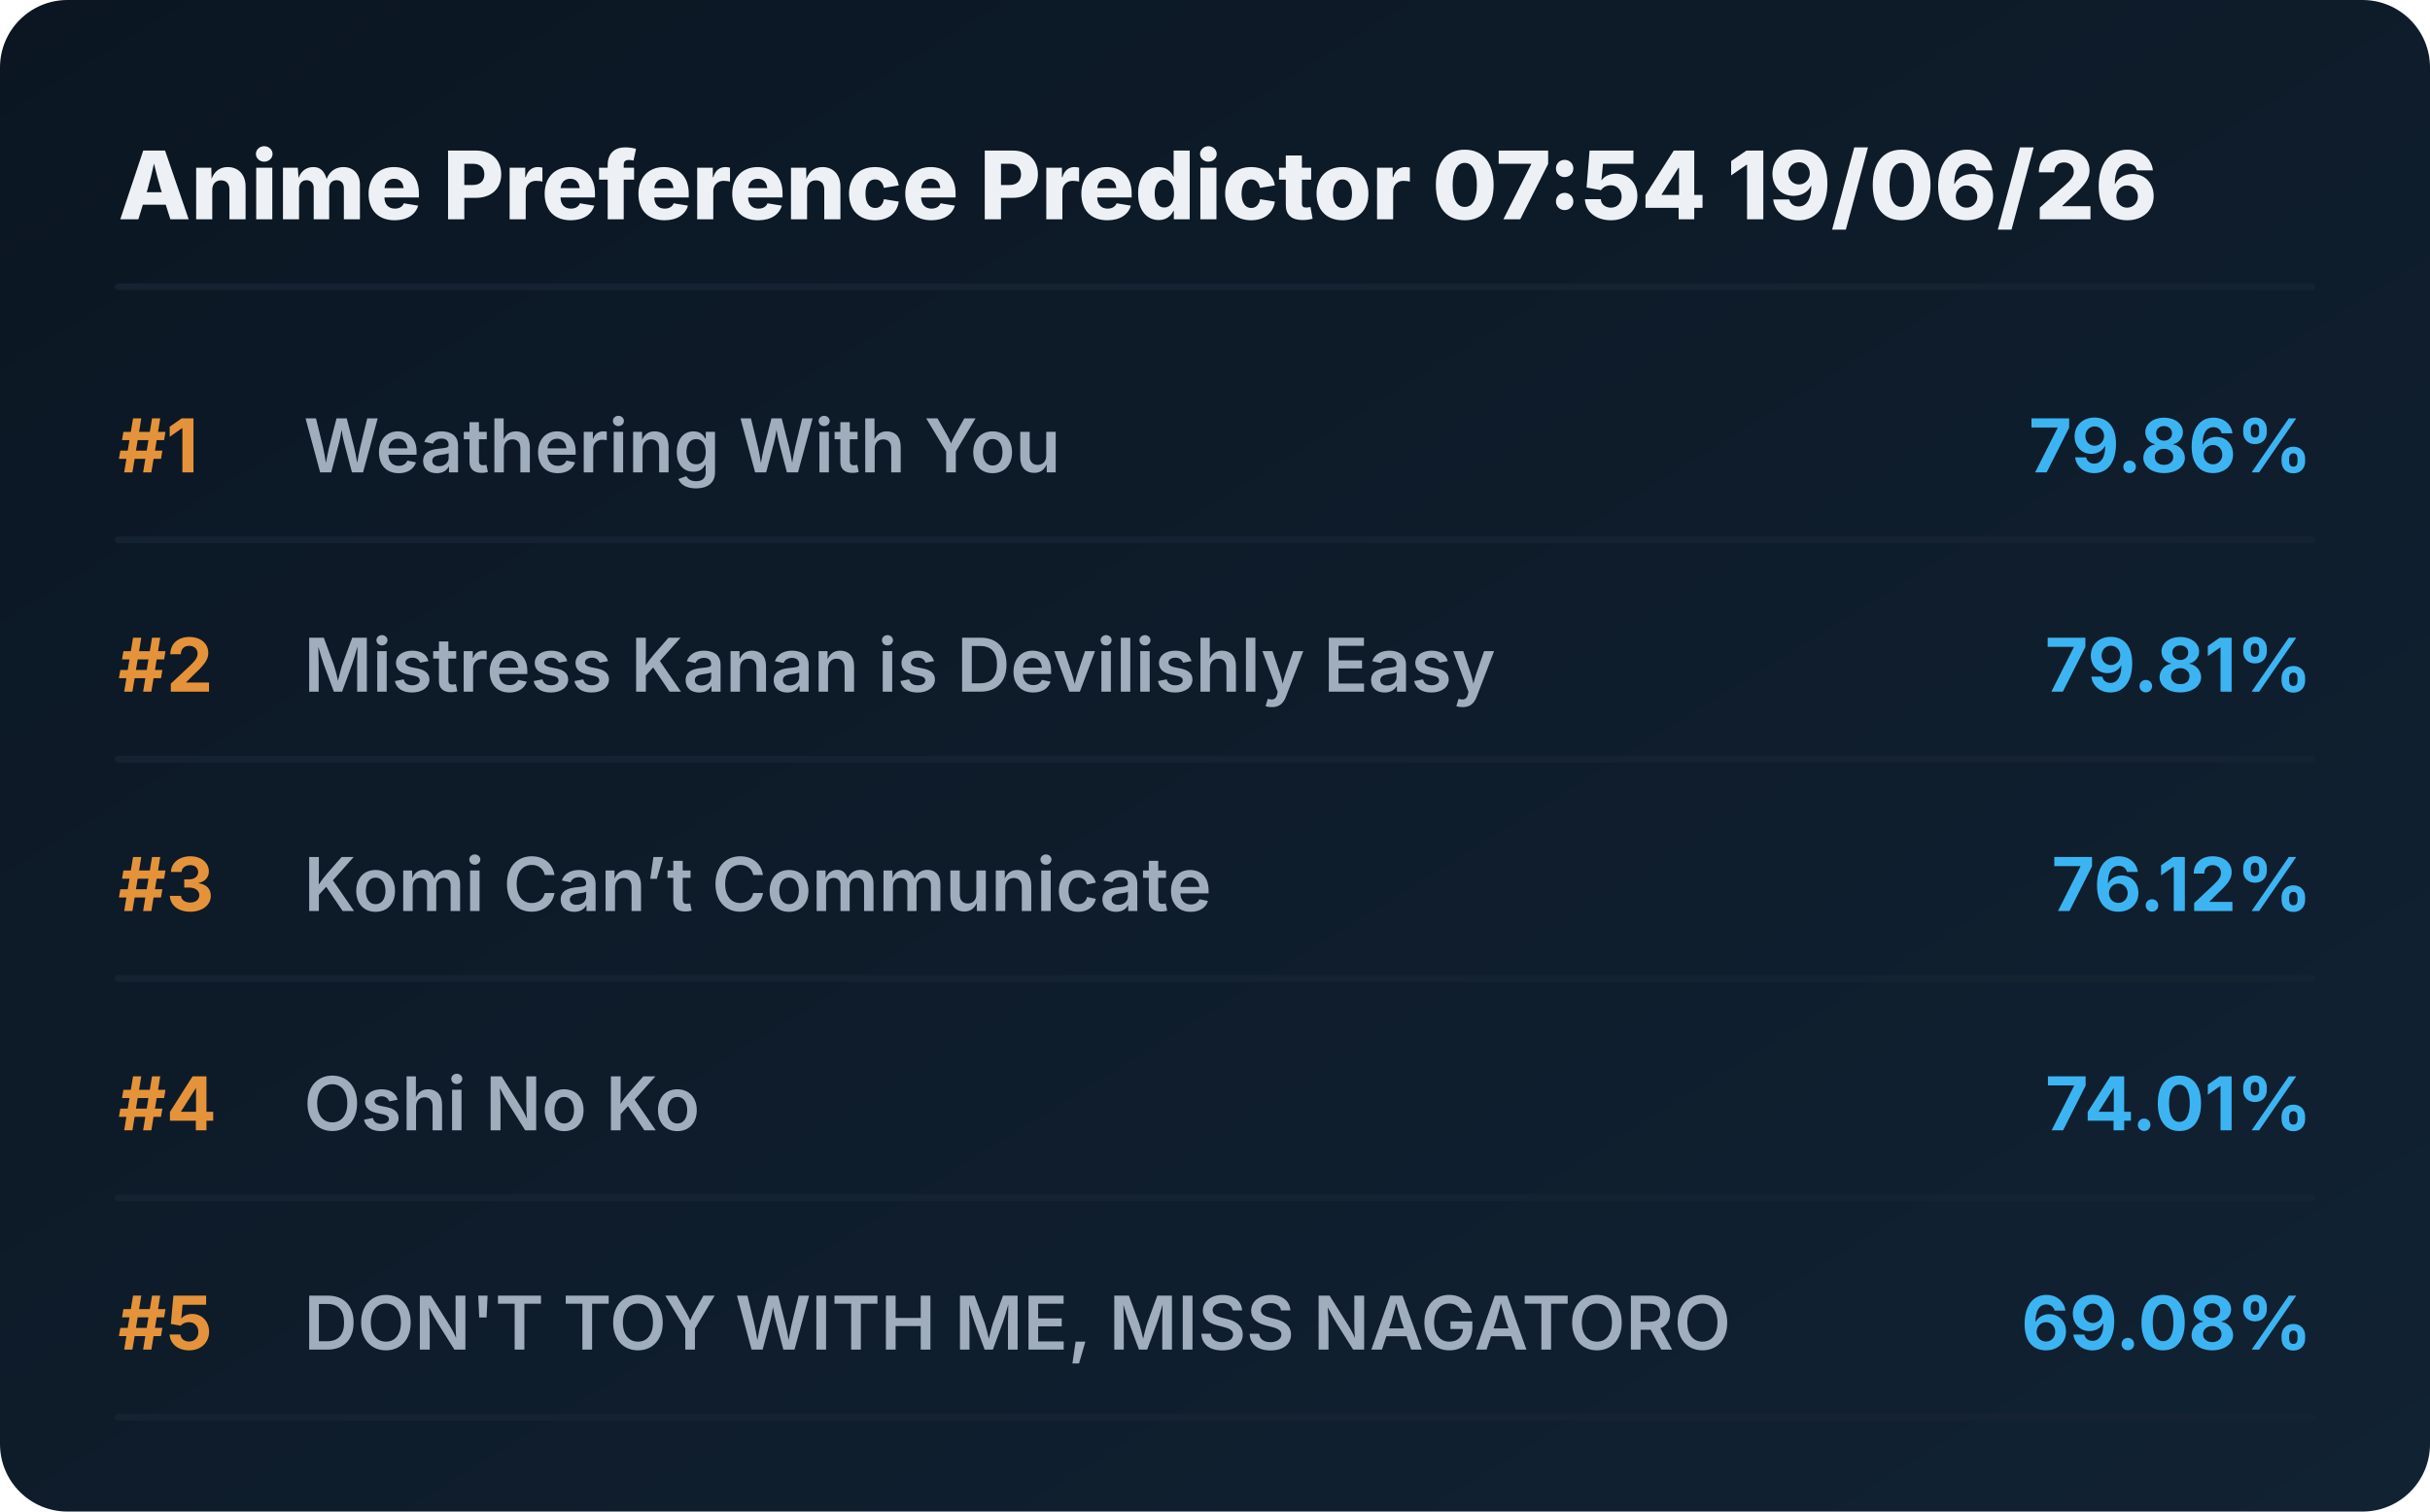
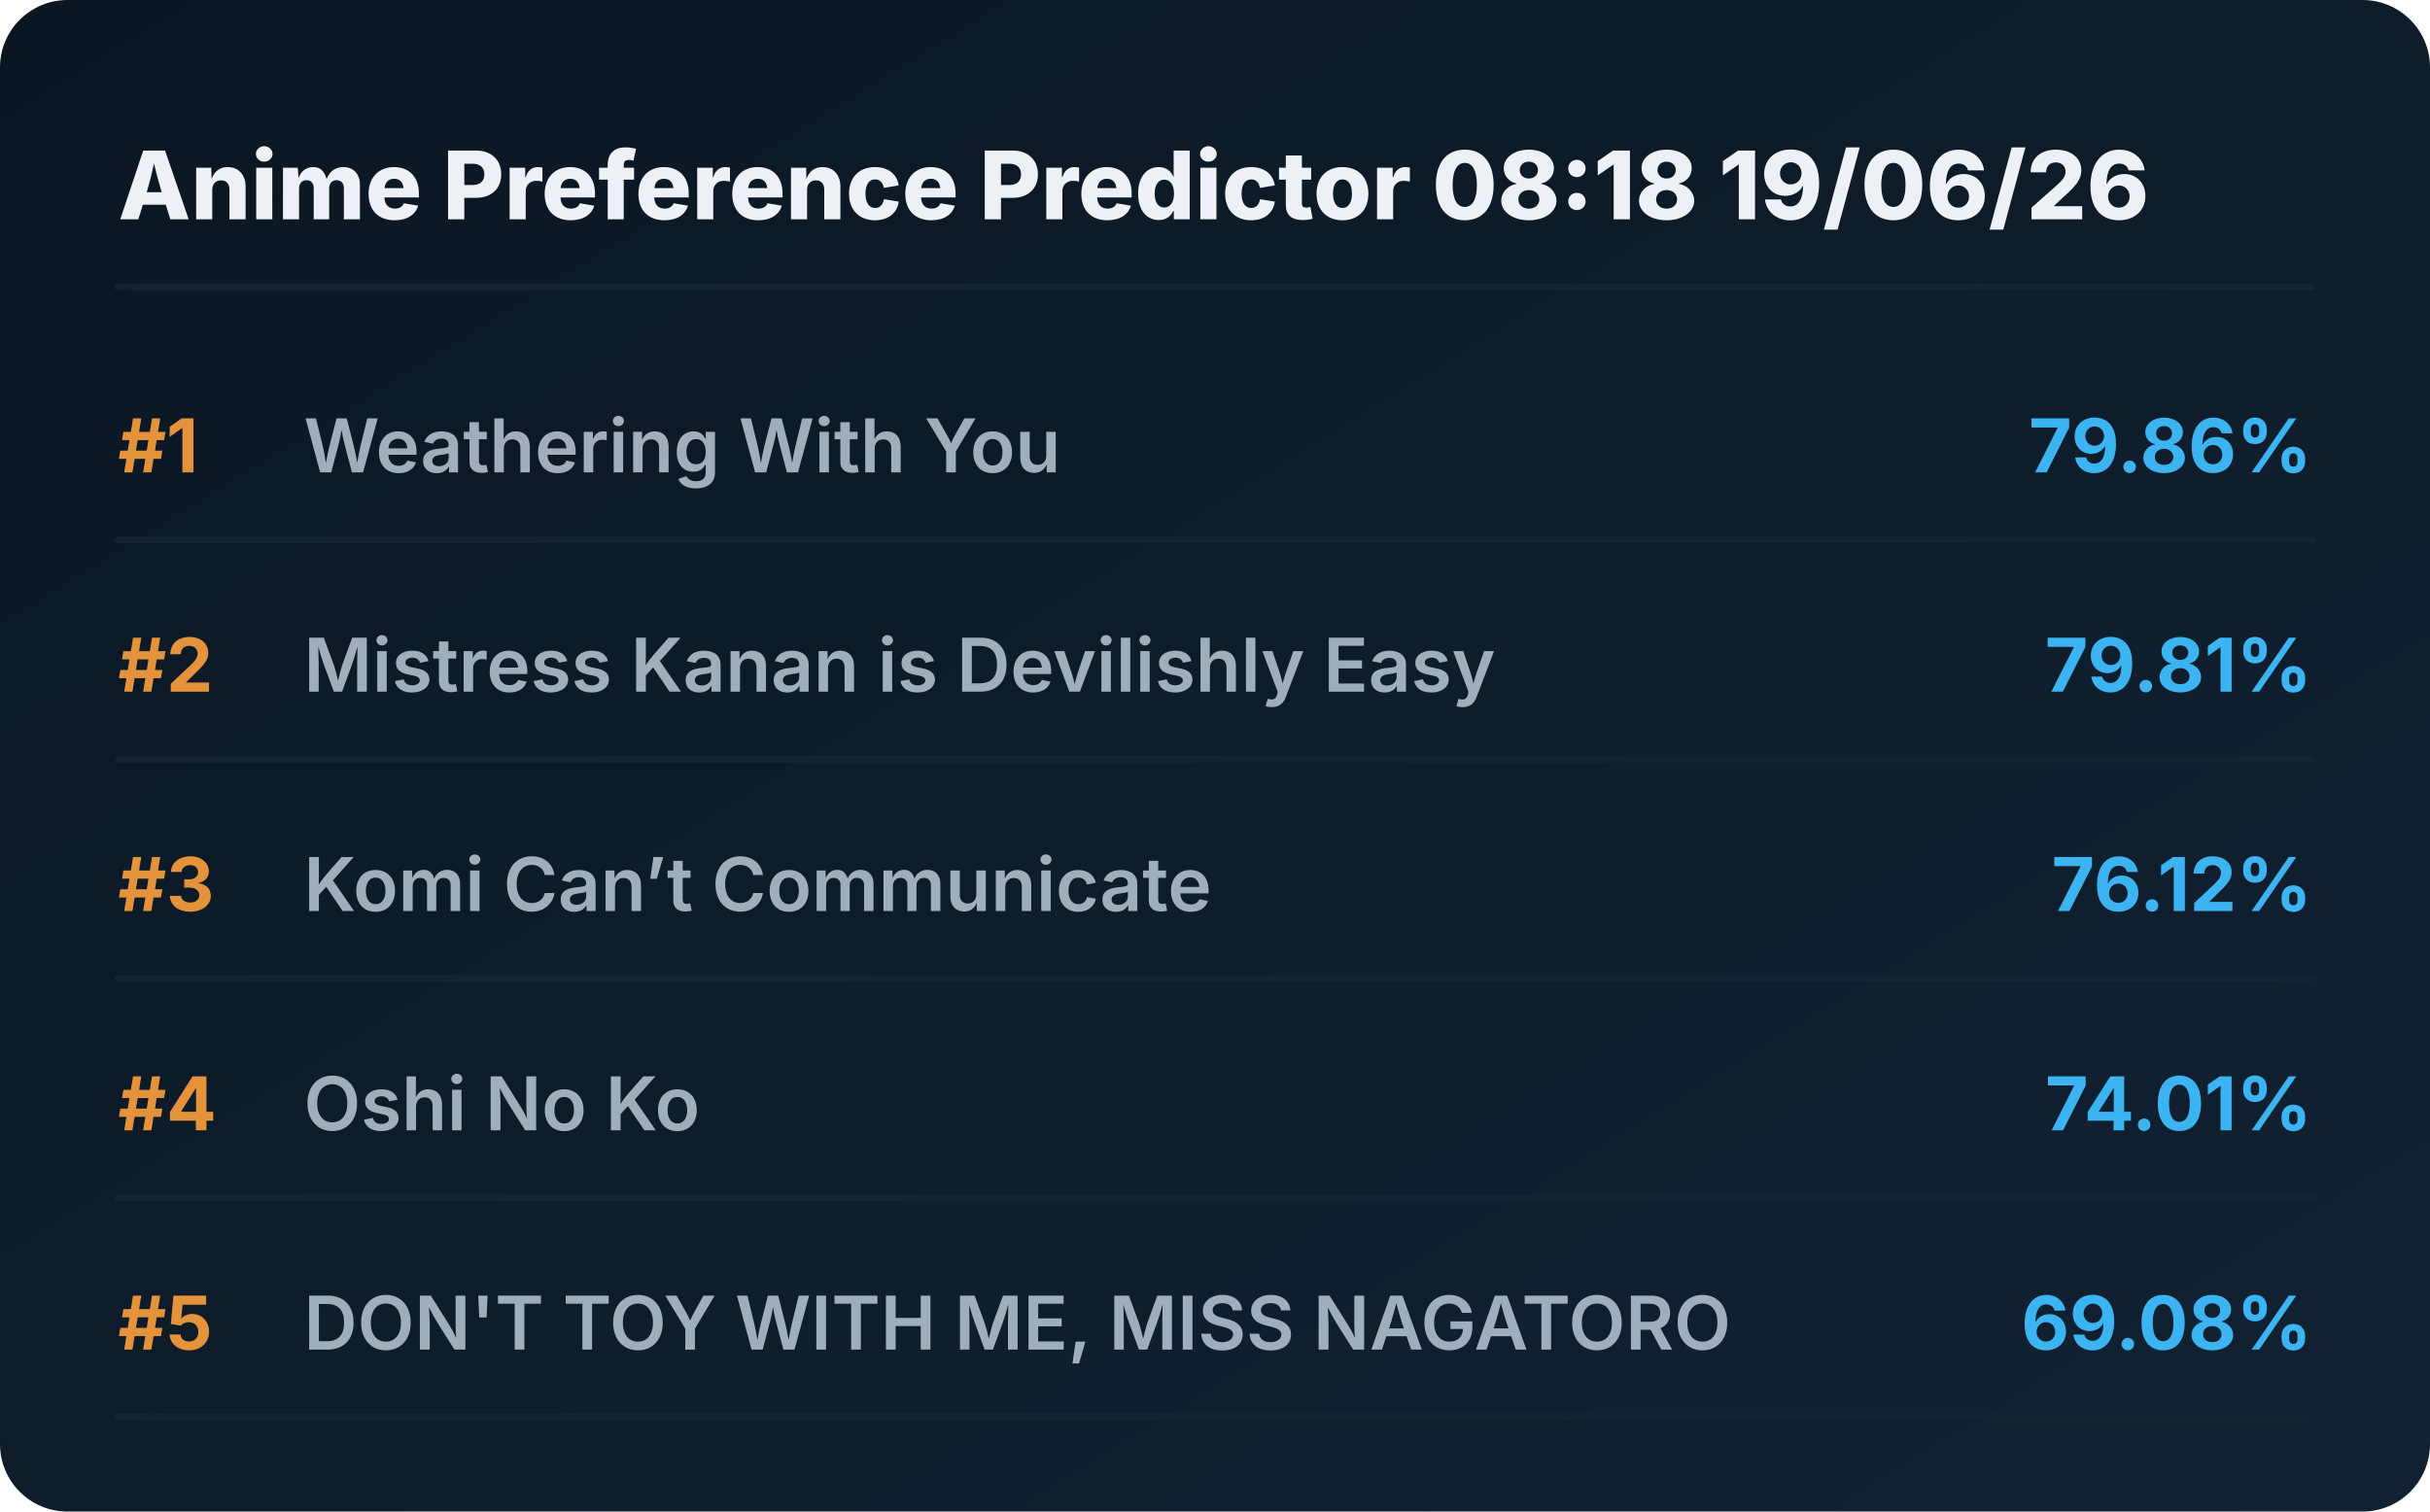
<svg xmlns="http://www.w3.org/2000/svg" viewBox="0 0 720 448" preserveAspectRatio="xMidYMid meet" style="width: 100%; height: auto; max-width: 720px;">
  <defs>
    <linearGradient id="boxGrad" x1="0%" y1="0%" x2="100%" y2="100%">
      <stop offset="0%" stop-color="#0b1622" />
      <stop offset="100%" stop-color="#112233" />
    </linearGradient>
    <clipPath id="titleClip">
      <rect x="90" y="0" width="510" height="100%" />
    </clipPath>
  </defs>
  <style>
    .bg { fill: url(#boxGrad); rx: 20px; }
    .header { font-family: 'Overpass', 'Inter', system-ui, sans-serif; font-weight: 800; font-size: 28px; fill: #edf1f5; }
    .rank { font-family: 'Overpass', 'Inter', system-ui, sans-serif; font-weight: 700; font-size: 22px; fill: #e5933a; }
    .title { font-family: 'Overpass', 'Inter', system-ui, sans-serif; font-weight: 600; font-size: 22px; fill: #9fadbd; }
    .score { font-family: 'Overpass', 'Inter', system-ui, sans-serif; font-weight: 700; font-size: 22px; fill: #3db4f2; }
    .line { stroke: #152232; stroke-width: 2; stroke-linecap: round; }
  </style>
  <rect class="bg" width="720" height="448" />
-   <text x="35" y="65" class="header">Anime Preference Predictor 07:54 19/06/26</text>
+   <text x="35" y="65" class="header">Anime Preference Predictor 08:18 19/06/26</text>
  <line x1="35" y1="85" x2="685" y2="85" class="line" />
  <g transform="translate(0, 0)">
    <text x="35" y="140" class="rank">#1</text>
    <text x="90" y="140" class="title">Weathering With You</text>
    <text x="685" y="140" class="score" text-anchor="end">79.86%</text>
    <line x1="35" y1="160" x2="685" y2="160" class="line" />
  </g>
  <g transform="translate(0, 65)">
    <text x="35" y="140" class="rank">#2</text>
    <text x="90" y="140" class="title">Mistress Kanan is Devilishly Easy</text>
    <text x="685" y="140" class="score" text-anchor="end">79.81%</text>
    <line x1="35" y1="160" x2="685" y2="160" class="line" />
  </g>
  <g transform="translate(0, 130)">
    <text x="35" y="140" class="rank">#3</text>
    <text x="90" y="140" class="title">Komi Can’t Communicate</text>
    <text x="685" y="140" class="score" text-anchor="end">76.12%</text>
    <line x1="35" y1="160" x2="685" y2="160" class="line" />
  </g>
  <g transform="translate(0, 195)">
    <text x="35" y="140" class="rank">#4</text>
    <text x="90" y="140" class="title">Oshi No Ko</text>
    <text x="685" y="140" class="score" text-anchor="end">74.01%</text>
    <line x1="35" y1="160" x2="685" y2="160" class="line" />
  </g>
  <g transform="translate(0, 260)">
    <text x="35" y="140" class="rank">#5</text>
    <text x="90" y="140" class="title">DON'T TOY WITH ME, MISS NAGATORO</text>
    <text x="685" y="140" class="score" text-anchor="end">69.08%</text>
    <line x1="35" y1="160" x2="685" y2="160" class="line" />
  </g>
</svg>
